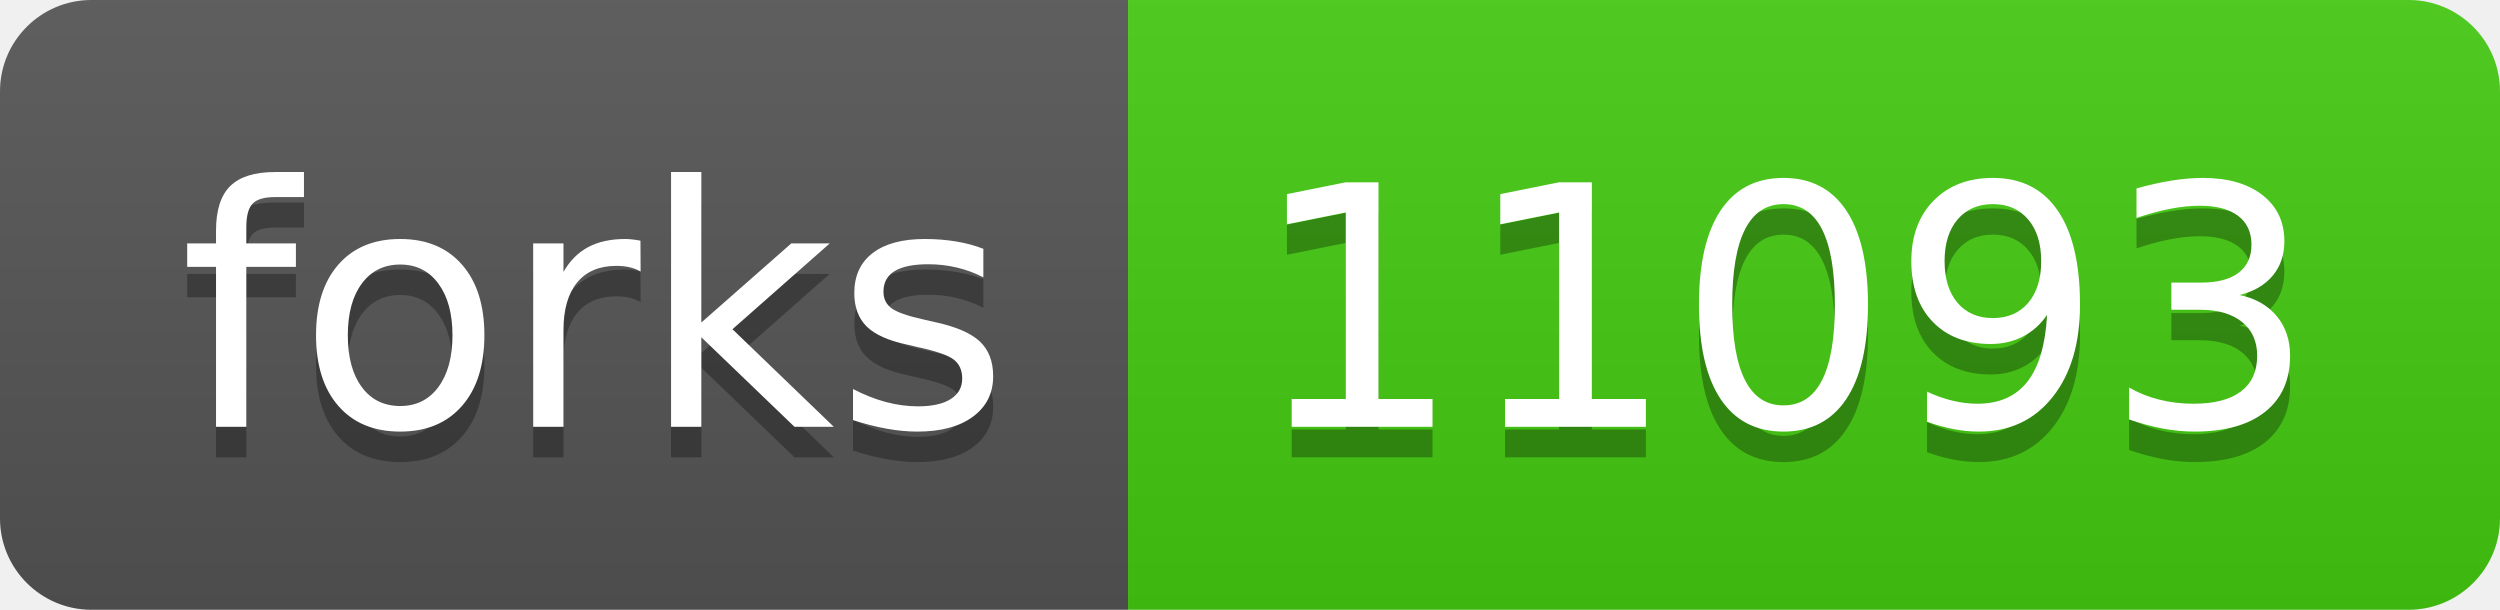
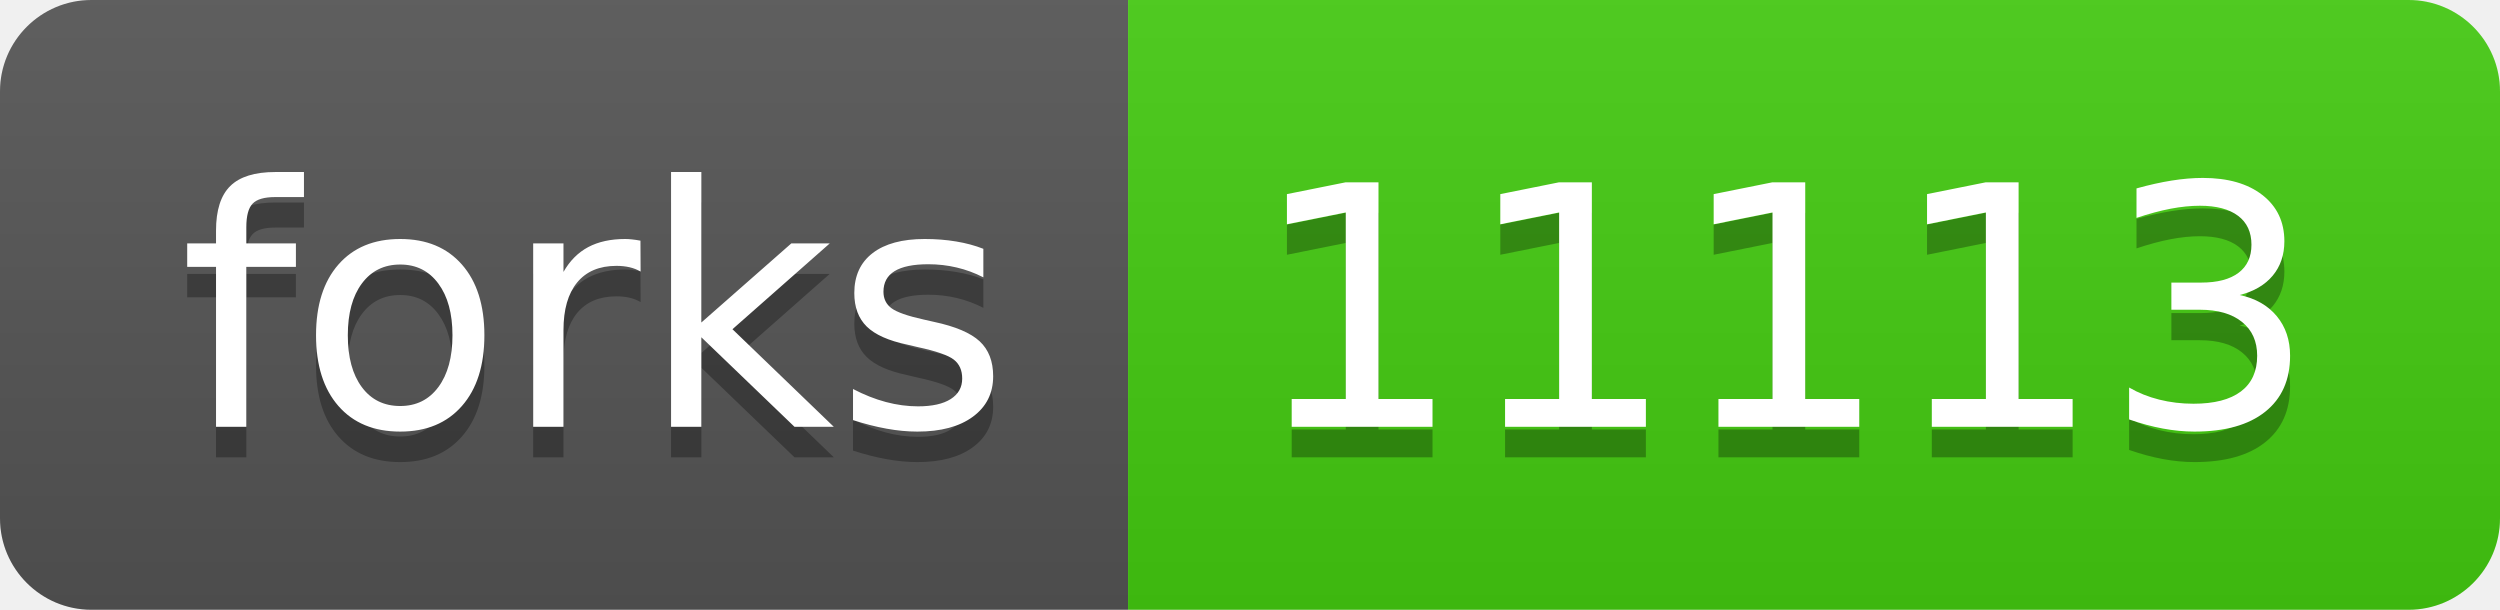
- <svg xmlns="http://www.w3.org/2000/svg" width="82" height="20" role="img" aria-label="forks: 11093">
+ <svg xmlns="http://www.w3.org/2000/svg" width="82" height="20" role="img" aria-label="forks: 11113">
  <linearGradient id="s" x2="0" y2="100%">
    <stop offset="0" stop-color="#bbb" stop-opacity=".1" />
    <stop offset="1" stop-opacity=".1" />
  </linearGradient>
  <clipPath id="r">
    <rect width="82" height="20" rx="3" fill="#fff" />
  </clipPath>
  <g clip-path="url(#r)">
    <rect width="37" height="20" fill="#555" />
    <rect x="37" width="45" height="20" fill="#4c1" />
    <rect width="82" height="20" fill="url(#s)" />
  </g>
  <g fill="#fff" text-anchor="middle" font-family="Verdana,Geneva,DejaVu Sans,sans-serif" text-rendering="geometricPrecision" font-size="110">
    <text aria-hidden="true" x="195" y="150" fill="#010101" fill-opacity=".3" transform="scale(.1)" textLength="270">forks</text>
    <text x="195" y="140" transform="scale(.1)" fill="#fff" textLength="270">forks</text>
-     <text aria-hidden="true" x="585" y="150" fill="#010101" fill-opacity=".3" transform="scale(.1)" textLength="350">11093</text>
-     <text x="585" y="140" transform="scale(.1)" fill="#fff" textLength="350">11093</text>
+     <text aria-hidden="true" x="585" y="150" fill="#010101" fill-opacity=".3" transform="scale(.1)" textLength="350">11113</text>
+     <text x="585" y="140" transform="scale(.1)" fill="#fff" textLength="350">11113</text>
  </g>
</svg>
